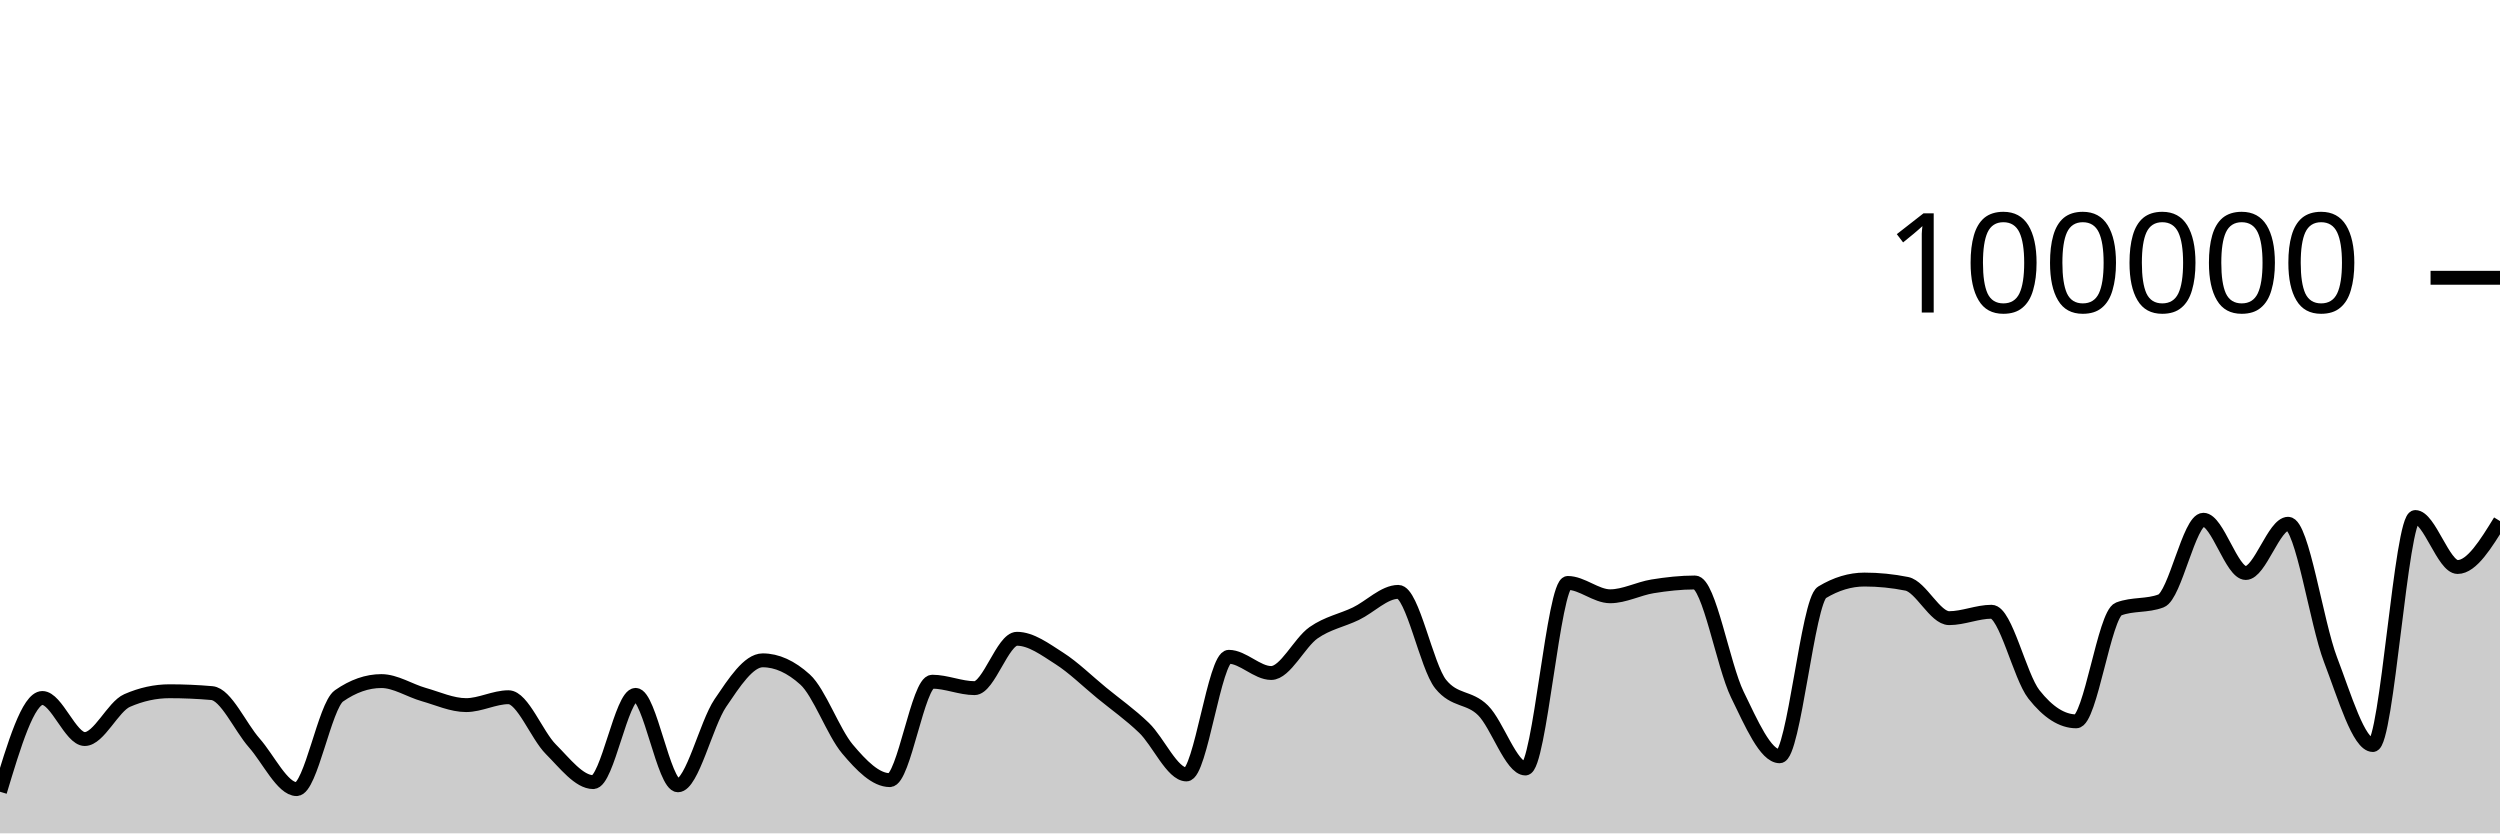
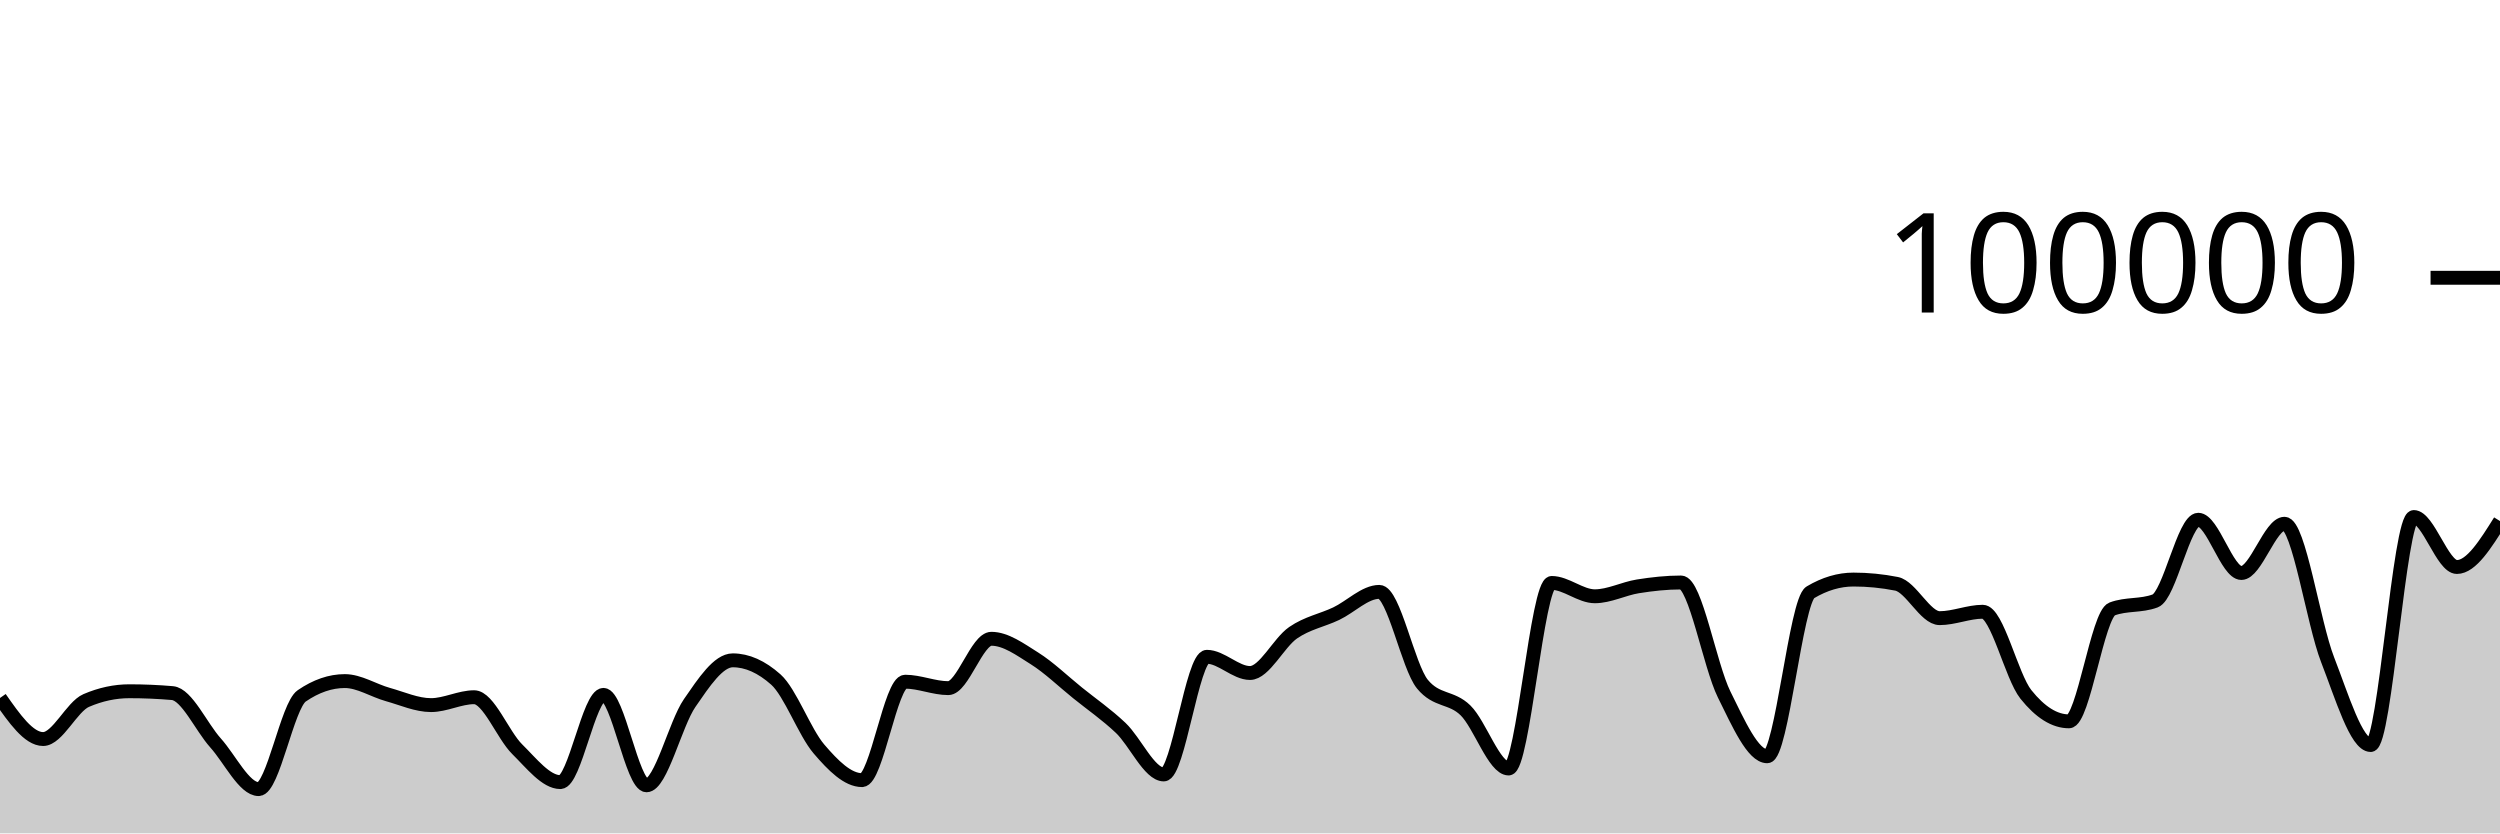
<svg xmlns="http://www.w3.org/2000/svg" viewBox="0 0 180 60">
  <g transform="translate(0,20)">
-     <path class="area" fill="rgba(0, 0, 0, 0.2)" d="M0,37.006C1.017,33.63,2.034,30.255,3.051,30.255C4.068,30.255,5.085,33.211,6.102,33.211C7.119,33.211,8.136,30.879,9.153,30.436C10.169,29.992,11.186,29.77,12.203,29.77C13.22,29.77,14.237,29.814,15.254,29.903C16.271,29.991,17.288,32.335,18.305,33.488C19.322,34.64,20.339,36.816,21.356,36.816C22.373,36.816,23.39,30.812,24.407,30.103C25.424,29.393,26.441,29.038,27.458,29.038C28.475,29.038,29.492,29.719,30.508,30.007C31.525,30.295,32.542,30.768,33.559,30.768C34.576,30.768,35.593,30.2,36.61,30.2C37.627,30.2,38.644,32.926,39.661,33.945C40.678,34.964,41.695,36.312,42.712,36.312C43.729,36.312,44.746,30.031,45.763,30.031C46.78,30.031,47.797,36.542,48.814,36.542C49.831,36.542,50.847,32.119,51.864,30.62C52.881,29.12,53.898,27.544,54.915,27.544C55.932,27.544,56.949,28.005,57.966,28.926C58.983,29.847,60,32.721,61.017,33.928C62.034,35.135,63.051,36.169,64.068,36.169C65.085,36.169,66.102,29.082,67.119,29.082C68.136,29.082,69.153,29.546,70.169,29.546C71.186,29.546,72.203,25.992,73.22,25.992C74.237,25.992,75.254,26.755,76.271,27.404C77.288,28.053,78.305,29.054,79.322,29.888C80.339,30.722,81.356,31.43,82.373,32.408C83.39,33.387,84.407,35.76,85.424,35.76C86.441,35.76,87.458,27.29,88.475,27.29C89.492,27.29,90.508,28.456,91.525,28.456C92.542,28.456,93.559,26.27,94.576,25.558C95.593,24.846,96.61,24.675,97.627,24.184C98.644,23.693,99.661,22.615,100.678,22.615C101.695,22.615,102.712,27.998,103.729,29.258C104.746,30.518,105.763,30.135,106.78,31.148C107.797,32.16,108.814,35.332,109.831,35.332C110.847,35.332,111.864,21.972,112.881,21.972C113.898,21.972,114.915,22.932,115.932,22.932C116.949,22.932,117.966,22.383,118.983,22.217C120,22.052,121.017,21.939,122.034,21.939C123.051,21.939,124.068,27.917,125.085,30.002C126.102,32.088,127.119,34.452,128.136,34.452C129.153,34.452,130.169,23.262,131.186,22.648C132.203,22.034,133.22,21.728,134.237,21.728C135.254,21.728,136.271,21.83,137.288,22.034C138.305,22.238,139.322,24.507,140.339,24.507C141.356,24.507,142.373,24.046,143.39,24.046C144.407,24.046,145.424,28.698,146.441,29.994C147.458,31.289,148.475,31.936,149.492,31.936C150.508,31.936,151.525,24.233,152.542,23.846C153.559,23.459,154.576,23.653,155.593,23.266C156.61,22.879,157.627,17.422,158.644,17.422C159.661,17.422,160.678,21.256,161.695,21.256C162.712,21.256,163.729,17.71,164.746,17.71C165.763,17.71,166.78,24.84,167.797,27.495C168.814,30.151,169.831,33.642,170.847,33.642C171.864,33.642,172.881,17.225,173.898,17.225C174.915,17.225,175.932,20.824,176.949,20.824C177.966,20.824,178.983,19.17,180,17.517L180,40C178.983,40,177.966,40,176.949,40C175.932,40,174.915,40,173.898,40C172.881,40,171.864,40,170.847,40C169.831,40,168.814,40,167.797,40C166.78,40,165.763,40,164.746,40C163.729,40,162.712,40,161.695,40C160.678,40,159.661,40,158.644,40C157.627,40,156.61,40,155.593,40C154.576,40,153.559,40,152.542,40C151.525,40,150.508,40,149.492,40C148.475,40,147.458,40,146.441,40C145.424,40,144.407,40,143.39,40C142.373,40,141.356,40,140.339,40C139.322,40,138.305,40,137.288,40C136.271,40,135.254,40,134.237,40C133.22,40,132.203,40,131.186,40C130.169,40,129.153,40,128.136,40C127.119,40,126.102,40,125.085,40C124.068,40,123.051,40,122.034,40C121.017,40,120,40,118.983,40C117.966,40,116.949,40,115.932,40C114.915,40,113.898,40,112.881,40C111.864,40,110.847,40,109.831,40C108.814,40,107.797,40,106.78,40C105.763,40,104.746,40,103.729,40C102.712,40,101.695,40,100.678,40C99.661,40,98.644,40,97.627,40C96.61,40,95.593,40,94.576,40C93.559,40,92.542,40,91.525,40C90.508,40,89.492,40,88.475,40C87.458,40,86.441,40,85.424,40C84.407,40,83.39,40,82.373,40C81.356,40,80.339,40,79.322,40C78.305,40,77.288,40,76.271,40C75.254,40,74.237,40,73.22,40C72.203,40,71.186,40,70.169,40C69.153,40,68.136,40,67.119,40C66.102,40,65.085,40,64.068,40C63.051,40,62.034,40,61.017,40C60,40,58.983,40,57.966,40C56.949,40,55.932,40,54.915,40C53.898,40,52.881,40,51.864,40C50.847,40,49.831,40,48.814,40C47.797,40,46.78,40,45.763,40C44.746,40,43.729,40,42.712,40C41.695,40,40.678,40,39.661,40C38.644,40,37.627,40,36.61,40C35.593,40,34.576,40,33.559,40C32.542,40,31.525,40,30.508,40C29.492,40,28.475,40,27.458,40C26.441,40,25.424,40,24.407,40C23.39,40,22.373,40,21.356,40C20.339,40,19.322,40,18.305,40C17.288,40,16.271,40,15.254,40C14.237,40,13.22,40,12.203,40C11.186,40,10.169,40,9.153,40C8.136,40,7.119,40,6.102,40C5.085,40,4.068,40,3.051,40C2.034,40,1.017,40,0,40Z" />
-     <path class="line" stroke="black" fill="none" d="M0,37.006C1.017,33.63,2.034,30.255,3.051,30.255C4.068,30.255,5.085,33.211,6.102,33.211C7.119,33.211,8.136,30.879,9.153,30.436C10.169,29.992,11.186,29.77,12.203,29.77C13.22,29.77,14.237,29.814,15.254,29.903C16.271,29.991,17.288,32.335,18.305,33.488C19.322,34.64,20.339,36.816,21.356,36.816C22.373,36.816,23.39,30.812,24.407,30.103C25.424,29.393,26.441,29.038,27.458,29.038C28.475,29.038,29.492,29.719,30.508,30.007C31.525,30.295,32.542,30.768,33.559,30.768C34.576,30.768,35.593,30.2,36.61,30.2C37.627,30.2,38.644,32.926,39.661,33.945C40.678,34.964,41.695,36.312,42.712,36.312C43.729,36.312,44.746,30.031,45.763,30.031C46.78,30.031,47.797,36.542,48.814,36.542C49.831,36.542,50.847,32.119,51.864,30.62C52.881,29.12,53.898,27.544,54.915,27.544C55.932,27.544,56.949,28.005,57.966,28.926C58.983,29.847,60,32.721,61.017,33.928C62.034,35.135,63.051,36.169,64.068,36.169C65.085,36.169,66.102,29.082,67.119,29.082C68.136,29.082,69.153,29.546,70.169,29.546C71.186,29.546,72.203,25.992,73.22,25.992C74.237,25.992,75.254,26.755,76.271,27.404C77.288,28.053,78.305,29.054,79.322,29.888C80.339,30.722,81.356,31.43,82.373,32.408C83.39,33.387,84.407,35.76,85.424,35.76C86.441,35.76,87.458,27.29,88.475,27.29C89.492,27.29,90.508,28.456,91.525,28.456C92.542,28.456,93.559,26.27,94.576,25.558C95.593,24.846,96.61,24.675,97.627,24.184C98.644,23.693,99.661,22.615,100.678,22.615C101.695,22.615,102.712,27.998,103.729,29.258C104.746,30.518,105.763,30.135,106.78,31.148C107.797,32.16,108.814,35.332,109.831,35.332C110.847,35.332,111.864,21.972,112.881,21.972C113.898,21.972,114.915,22.932,115.932,22.932C116.949,22.932,117.966,22.383,118.983,22.217C120,22.052,121.017,21.939,122.034,21.939C123.051,21.939,124.068,27.917,125.085,30.002C126.102,32.088,127.119,34.452,128.136,34.452C129.153,34.452,130.169,23.262,131.186,22.648C132.203,22.034,133.22,21.728,134.237,21.728C135.254,21.728,136.271,21.83,137.288,22.034C138.305,22.238,139.322,24.507,140.339,24.507C141.356,24.507,142.373,24.046,143.39,24.046C144.407,24.046,145.424,28.698,146.441,29.994C147.458,31.289,148.475,31.936,149.492,31.936C150.508,31.936,151.525,24.233,152.542,23.846C153.559,23.459,154.576,23.653,155.593,23.266C156.61,22.879,157.627,17.422,158.644,17.422C159.661,17.422,160.678,21.256,161.695,21.256C162.712,21.256,163.729,17.71,164.746,17.71C165.763,17.71,166.78,24.84,167.797,27.495C168.814,30.151,169.831,33.642,170.847,33.642C171.864,33.642,172.881,17.225,173.898,17.225C174.915,17.225,175.932,20.824,176.949,20.824C177.966,20.824,178.983,19.17,180,17.517" />
+     <path class="area" fill="rgba(0, 0, 0, 0.2)" d="M0,30.255C1.034,31.733,2.069,33.211,3.103,33.211C4.138,33.211,5.172,30.879,6.207,30.436C7.241,29.992,8.276,29.77,9.31,29.77C10.345,29.77,11.379,29.814,12.414,29.903C13.448,29.991,14.483,32.335,15.517,33.488C16.552,34.64,17.586,36.816,18.621,36.816C19.655,36.816,20.69,30.812,21.724,30.103C22.759,29.393,23.793,29.038,24.828,29.038C25.862,29.038,26.897,29.719,27.931,30.007C28.966,30.295,30,30.768,31.034,30.768C32.069,30.768,33.103,30.2,34.138,30.2C35.172,30.2,36.207,32.926,37.241,33.945C38.276,34.964,39.31,36.312,40.345,36.312C41.379,36.312,42.414,30.031,43.448,30.031C44.483,30.031,45.517,36.542,46.552,36.542C47.586,36.542,48.621,32.119,49.655,30.62C50.69,29.12,51.724,27.544,52.759,27.544C53.793,27.544,54.828,28.005,55.862,28.926C56.897,29.847,57.931,32.721,58.966,33.928C60,35.135,61.034,36.169,62.069,36.169C63.103,36.169,64.138,29.082,65.172,29.082C66.207,29.082,67.241,29.546,68.276,29.546C69.31,29.546,70.345,25.992,71.379,25.992C72.414,25.992,73.448,26.755,74.483,27.404C75.517,28.053,76.552,29.054,77.586,29.888C78.621,30.722,79.655,31.43,80.69,32.408C81.724,33.387,82.759,35.76,83.793,35.76C84.828,35.76,85.862,27.29,86.897,27.29C87.931,27.29,88.966,28.456,90,28.456C91.034,28.456,92.069,26.27,93.103,25.558C94.138,24.846,95.172,24.675,96.207,24.184C97.241,23.693,98.276,22.615,99.31,22.615C100.345,22.615,101.379,27.998,102.414,29.258C103.448,30.518,104.483,30.135,105.517,31.148C106.552,32.16,107.586,35.332,108.621,35.332C109.655,35.332,110.69,21.972,111.724,21.972C112.759,21.972,113.793,22.932,114.828,22.932C115.862,22.932,116.897,22.383,117.931,22.217C118.966,22.052,120,21.939,121.034,21.939C122.069,21.939,123.103,27.917,124.138,30.002C125.172,32.088,126.207,34.452,127.241,34.452C128.276,34.452,129.31,23.262,130.345,22.648C131.379,22.034,132.414,21.728,133.448,21.728C134.483,21.728,135.517,21.83,136.552,22.034C137.586,22.238,138.621,24.507,139.655,24.507C140.69,24.507,141.724,24.046,142.759,24.046C143.793,24.046,144.828,28.698,145.862,29.994C146.897,31.289,147.931,31.936,148.966,31.936C150,31.936,151.034,24.233,152.069,23.846C153.103,23.459,154.138,23.653,155.172,23.266C156.207,22.879,157.241,17.422,158.276,17.422C159.31,17.422,160.345,21.256,161.379,21.256C162.414,21.256,163.448,17.71,164.483,17.71C165.517,17.71,166.552,24.84,167.586,27.495C168.621,30.151,169.655,33.642,170.69,33.642C171.724,33.642,172.759,17.225,173.793,17.225C174.828,17.225,175.862,20.824,176.897,20.824C177.931,20.824,178.966,19.17,180,17.517L180,40C178.966,40,177.931,40,176.897,40C175.862,40,174.828,40,173.793,40C172.759,40,171.724,40,170.69,40C169.655,40,168.621,40,167.586,40C166.552,40,165.517,40,164.483,40C163.448,40,162.414,40,161.379,40C160.345,40,159.31,40,158.276,40C157.241,40,156.207,40,155.172,40C154.138,40,153.103,40,152.069,40C151.034,40,150,40,148.966,40C147.931,40,146.897,40,145.862,40C144.828,40,143.793,40,142.759,40C141.724,40,140.69,40,139.655,40C138.621,40,137.586,40,136.552,40C135.517,40,134.483,40,133.448,40C132.414,40,131.379,40,130.345,40C129.31,40,128.276,40,127.241,40C126.207,40,125.172,40,124.138,40C123.103,40,122.069,40,121.034,40C120,40,118.966,40,117.931,40C116.897,40,115.862,40,114.828,40C113.793,40,112.759,40,111.724,40C110.69,40,109.655,40,108.621,40C107.586,40,106.552,40,105.517,40C104.483,40,103.448,40,102.414,40C101.379,40,100.345,40,99.31,40C98.276,40,97.241,40,96.207,40C95.172,40,94.138,40,93.103,40C92.069,40,91.034,40,90,40C88.966,40,87.931,40,86.897,40C85.862,40,84.828,40,83.793,40C82.759,40,81.724,40,80.69,40C79.655,40,78.621,40,77.586,40C76.552,40,75.517,40,74.483,40C73.448,40,72.414,40,71.379,40C70.345,40,69.31,40,68.276,40C67.241,40,66.207,40,65.172,40C64.138,40,63.103,40,62.069,40C61.034,40,60,40,58.966,40C57.931,40,56.897,40,55.862,40C54.828,40,53.793,40,52.759,40C51.724,40,50.69,40,49.655,40C48.621,40,47.586,40,46.552,40C45.517,40,44.483,40,43.448,40C42.414,40,41.379,40,40.345,40C39.31,40,38.276,40,37.241,40C36.207,40,35.172,40,34.138,40C33.103,40,32.069,40,31.034,40C30,40,28.966,40,27.931,40C26.897,40,25.862,40,24.828,40C23.793,40,22.759,40,21.724,40C20.69,40,19.655,40,18.621,40C17.586,40,16.552,40,15.517,40C14.483,40,13.448,40,12.414,40C11.379,40,10.345,40,9.31,40C8.276,40,7.241,40,6.207,40C5.172,40,4.138,40,3.103,40C2.069,40,1.034,40,0,40Z" />
+     <path class="line" stroke="black" fill="none" d="M0,30.255C1.034,31.733,2.069,33.211,3.103,33.211C4.138,33.211,5.172,30.879,6.207,30.436C7.241,29.992,8.276,29.77,9.31,29.77C10.345,29.77,11.379,29.814,12.414,29.903C13.448,29.991,14.483,32.335,15.517,33.488C16.552,34.64,17.586,36.816,18.621,36.816C19.655,36.816,20.69,30.812,21.724,30.103C22.759,29.393,23.793,29.038,24.828,29.038C25.862,29.038,26.897,29.719,27.931,30.007C28.966,30.295,30,30.768,31.034,30.768C32.069,30.768,33.103,30.2,34.138,30.2C35.172,30.2,36.207,32.926,37.241,33.945C38.276,34.964,39.31,36.312,40.345,36.312C41.379,36.312,42.414,30.031,43.448,30.031C44.483,30.031,45.517,36.542,46.552,36.542C47.586,36.542,48.621,32.119,49.655,30.62C50.69,29.12,51.724,27.544,52.759,27.544C53.793,27.544,54.828,28.005,55.862,28.926C56.897,29.847,57.931,32.721,58.966,33.928C60,35.135,61.034,36.169,62.069,36.169C63.103,36.169,64.138,29.082,65.172,29.082C66.207,29.082,67.241,29.546,68.276,29.546C69.31,29.546,70.345,25.992,71.379,25.992C72.414,25.992,73.448,26.755,74.483,27.404C75.517,28.053,76.552,29.054,77.586,29.888C78.621,30.722,79.655,31.43,80.69,32.408C81.724,33.387,82.759,35.76,83.793,35.76C84.828,35.76,85.862,27.29,86.897,27.29C87.931,27.29,88.966,28.456,90,28.456C91.034,28.456,92.069,26.27,93.103,25.558C94.138,24.846,95.172,24.675,96.207,24.184C97.241,23.693,98.276,22.615,99.31,22.615C100.345,22.615,101.379,27.998,102.414,29.258C103.448,30.518,104.483,30.135,105.517,31.148C106.552,32.16,107.586,35.332,108.621,35.332C109.655,35.332,110.69,21.972,111.724,21.972C112.759,21.972,113.793,22.932,114.828,22.932C115.862,22.932,116.897,22.383,117.931,22.217C118.966,22.052,120,21.939,121.034,21.939C122.069,21.939,123.103,27.917,124.138,30.002C125.172,32.088,126.207,34.452,127.241,34.452C128.276,34.452,129.31,23.262,130.345,22.648C131.379,22.034,132.414,21.728,133.448,21.728C134.483,21.728,135.517,21.83,136.552,22.034C137.586,22.238,138.621,24.507,139.655,24.507C140.69,24.507,141.724,24.046,142.759,24.046C143.793,24.046,144.828,28.698,145.862,29.994C146.897,31.289,147.931,31.936,148.966,31.936C150,31.936,151.034,24.233,152.069,23.846C153.103,23.459,154.138,23.653,155.172,23.266C156.207,22.879,157.241,17.422,158.276,17.422C159.31,17.422,160.345,21.256,161.379,21.256C162.414,21.256,163.448,17.71,164.483,17.71C165.517,17.71,166.552,24.84,167.586,27.495C168.621,30.151,169.655,33.642,170.69,33.642C171.724,33.642,172.759,17.225,173.793,17.225C174.828,17.225,175.862,20.824,176.897,20.824C177.931,20.824,178.966,19.17,180,17.517" />
    <path class="axis-ceiling" stroke-width="1" stroke="black" fill="none" d="M175,0L180,0" />
    <text class="axis-ceiling-label" font-family="sans-serif" text-anchor="end" font-size="10px" x="170" y="2.5">100000</text>
  </g>
</svg>
